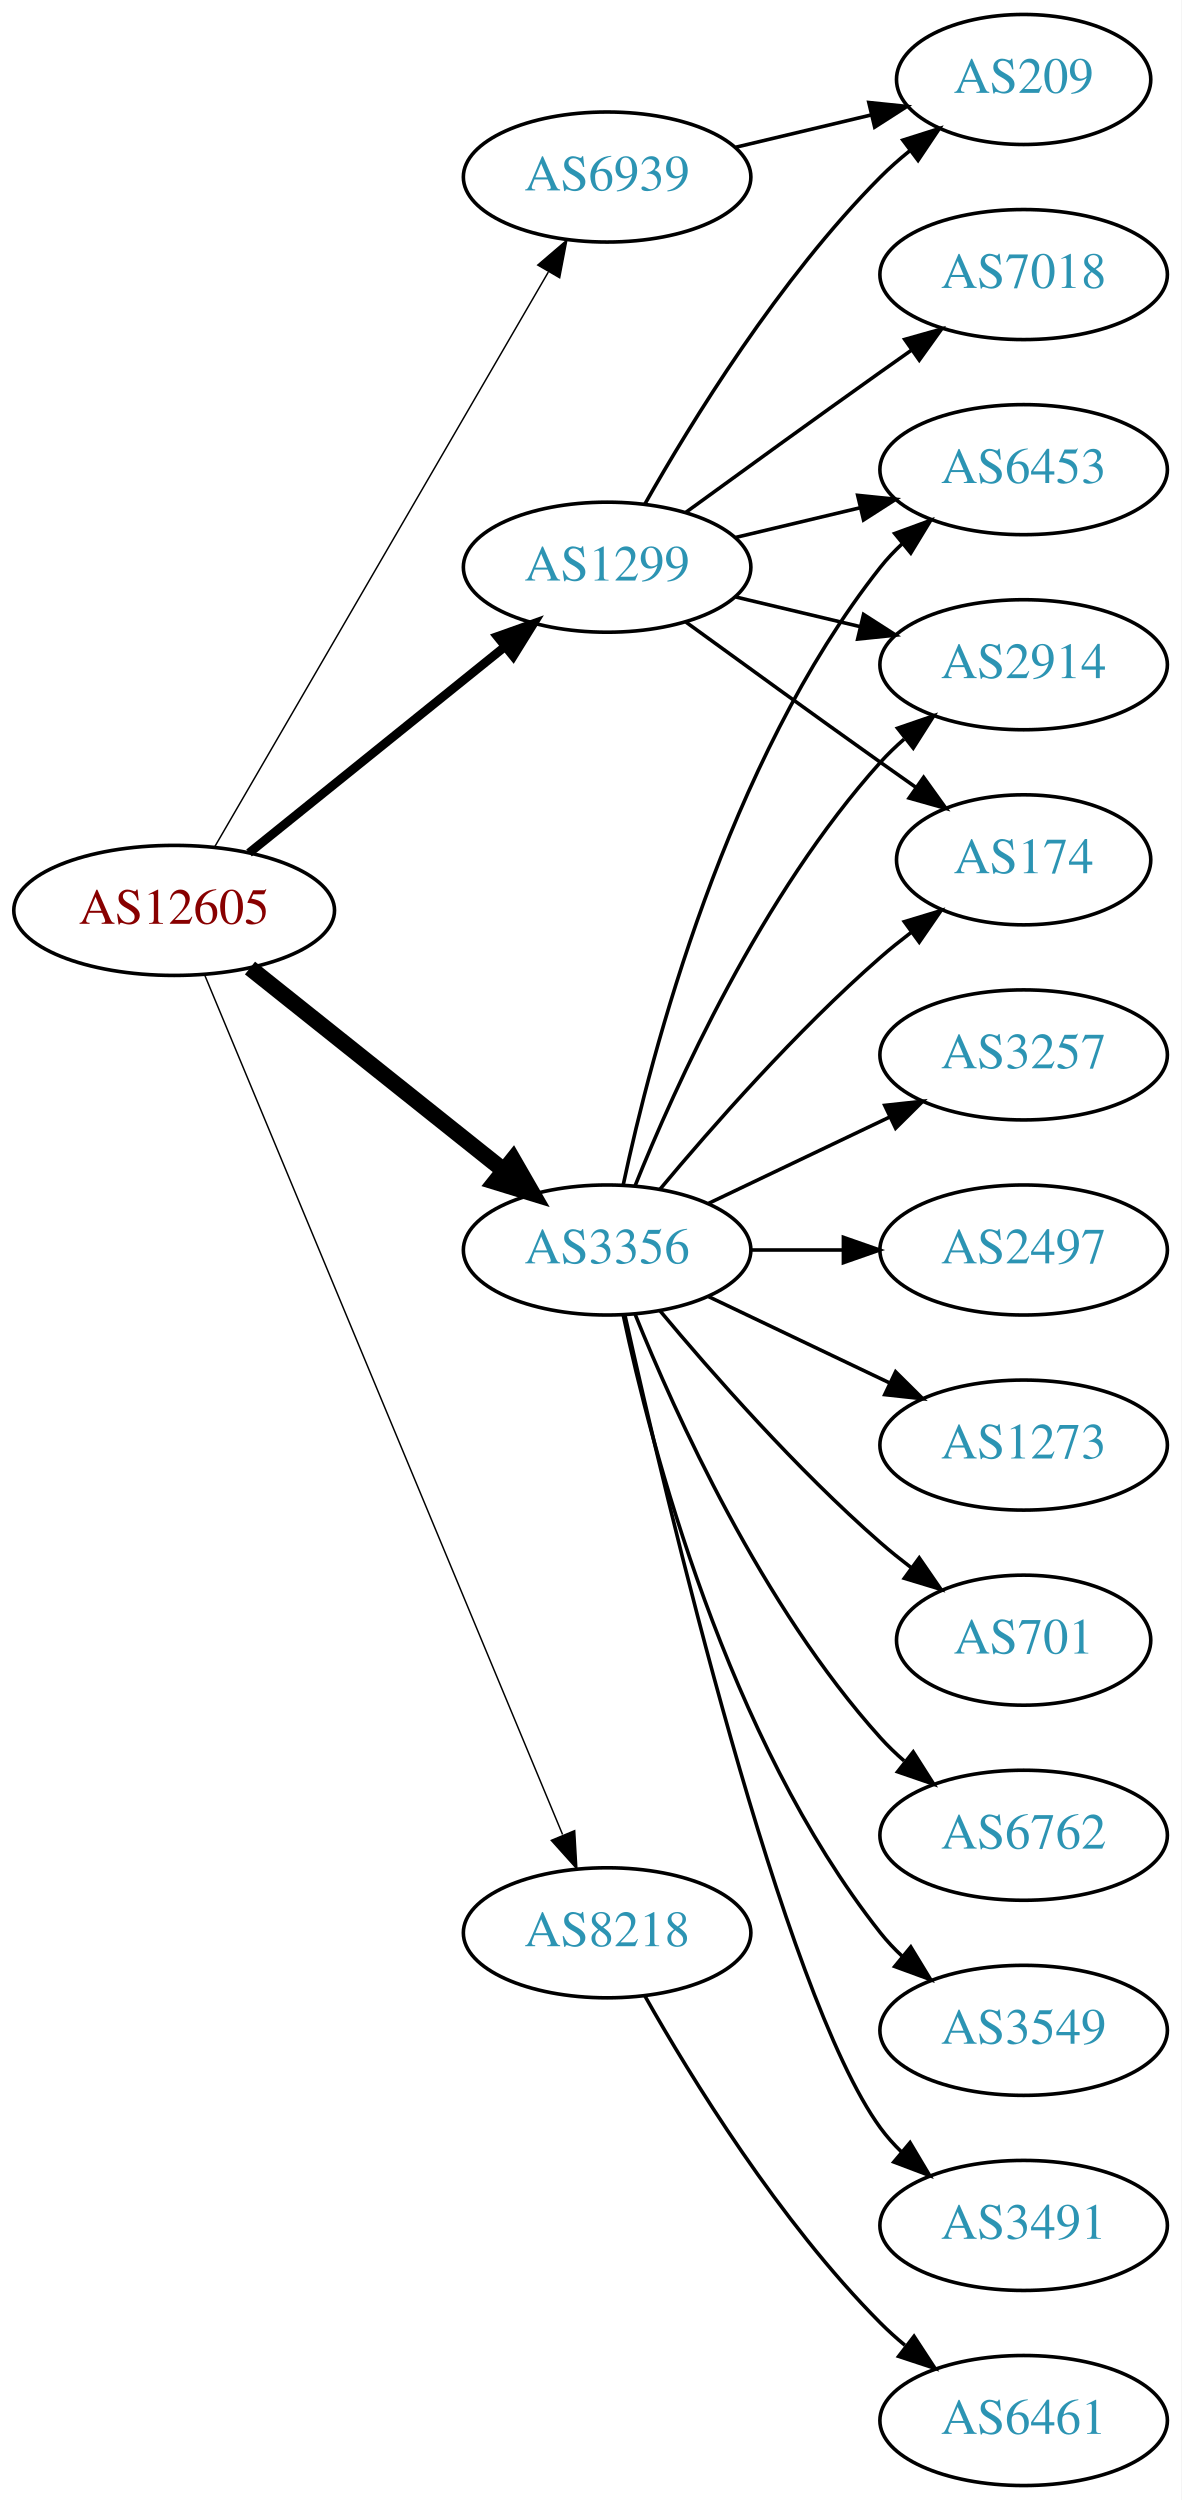
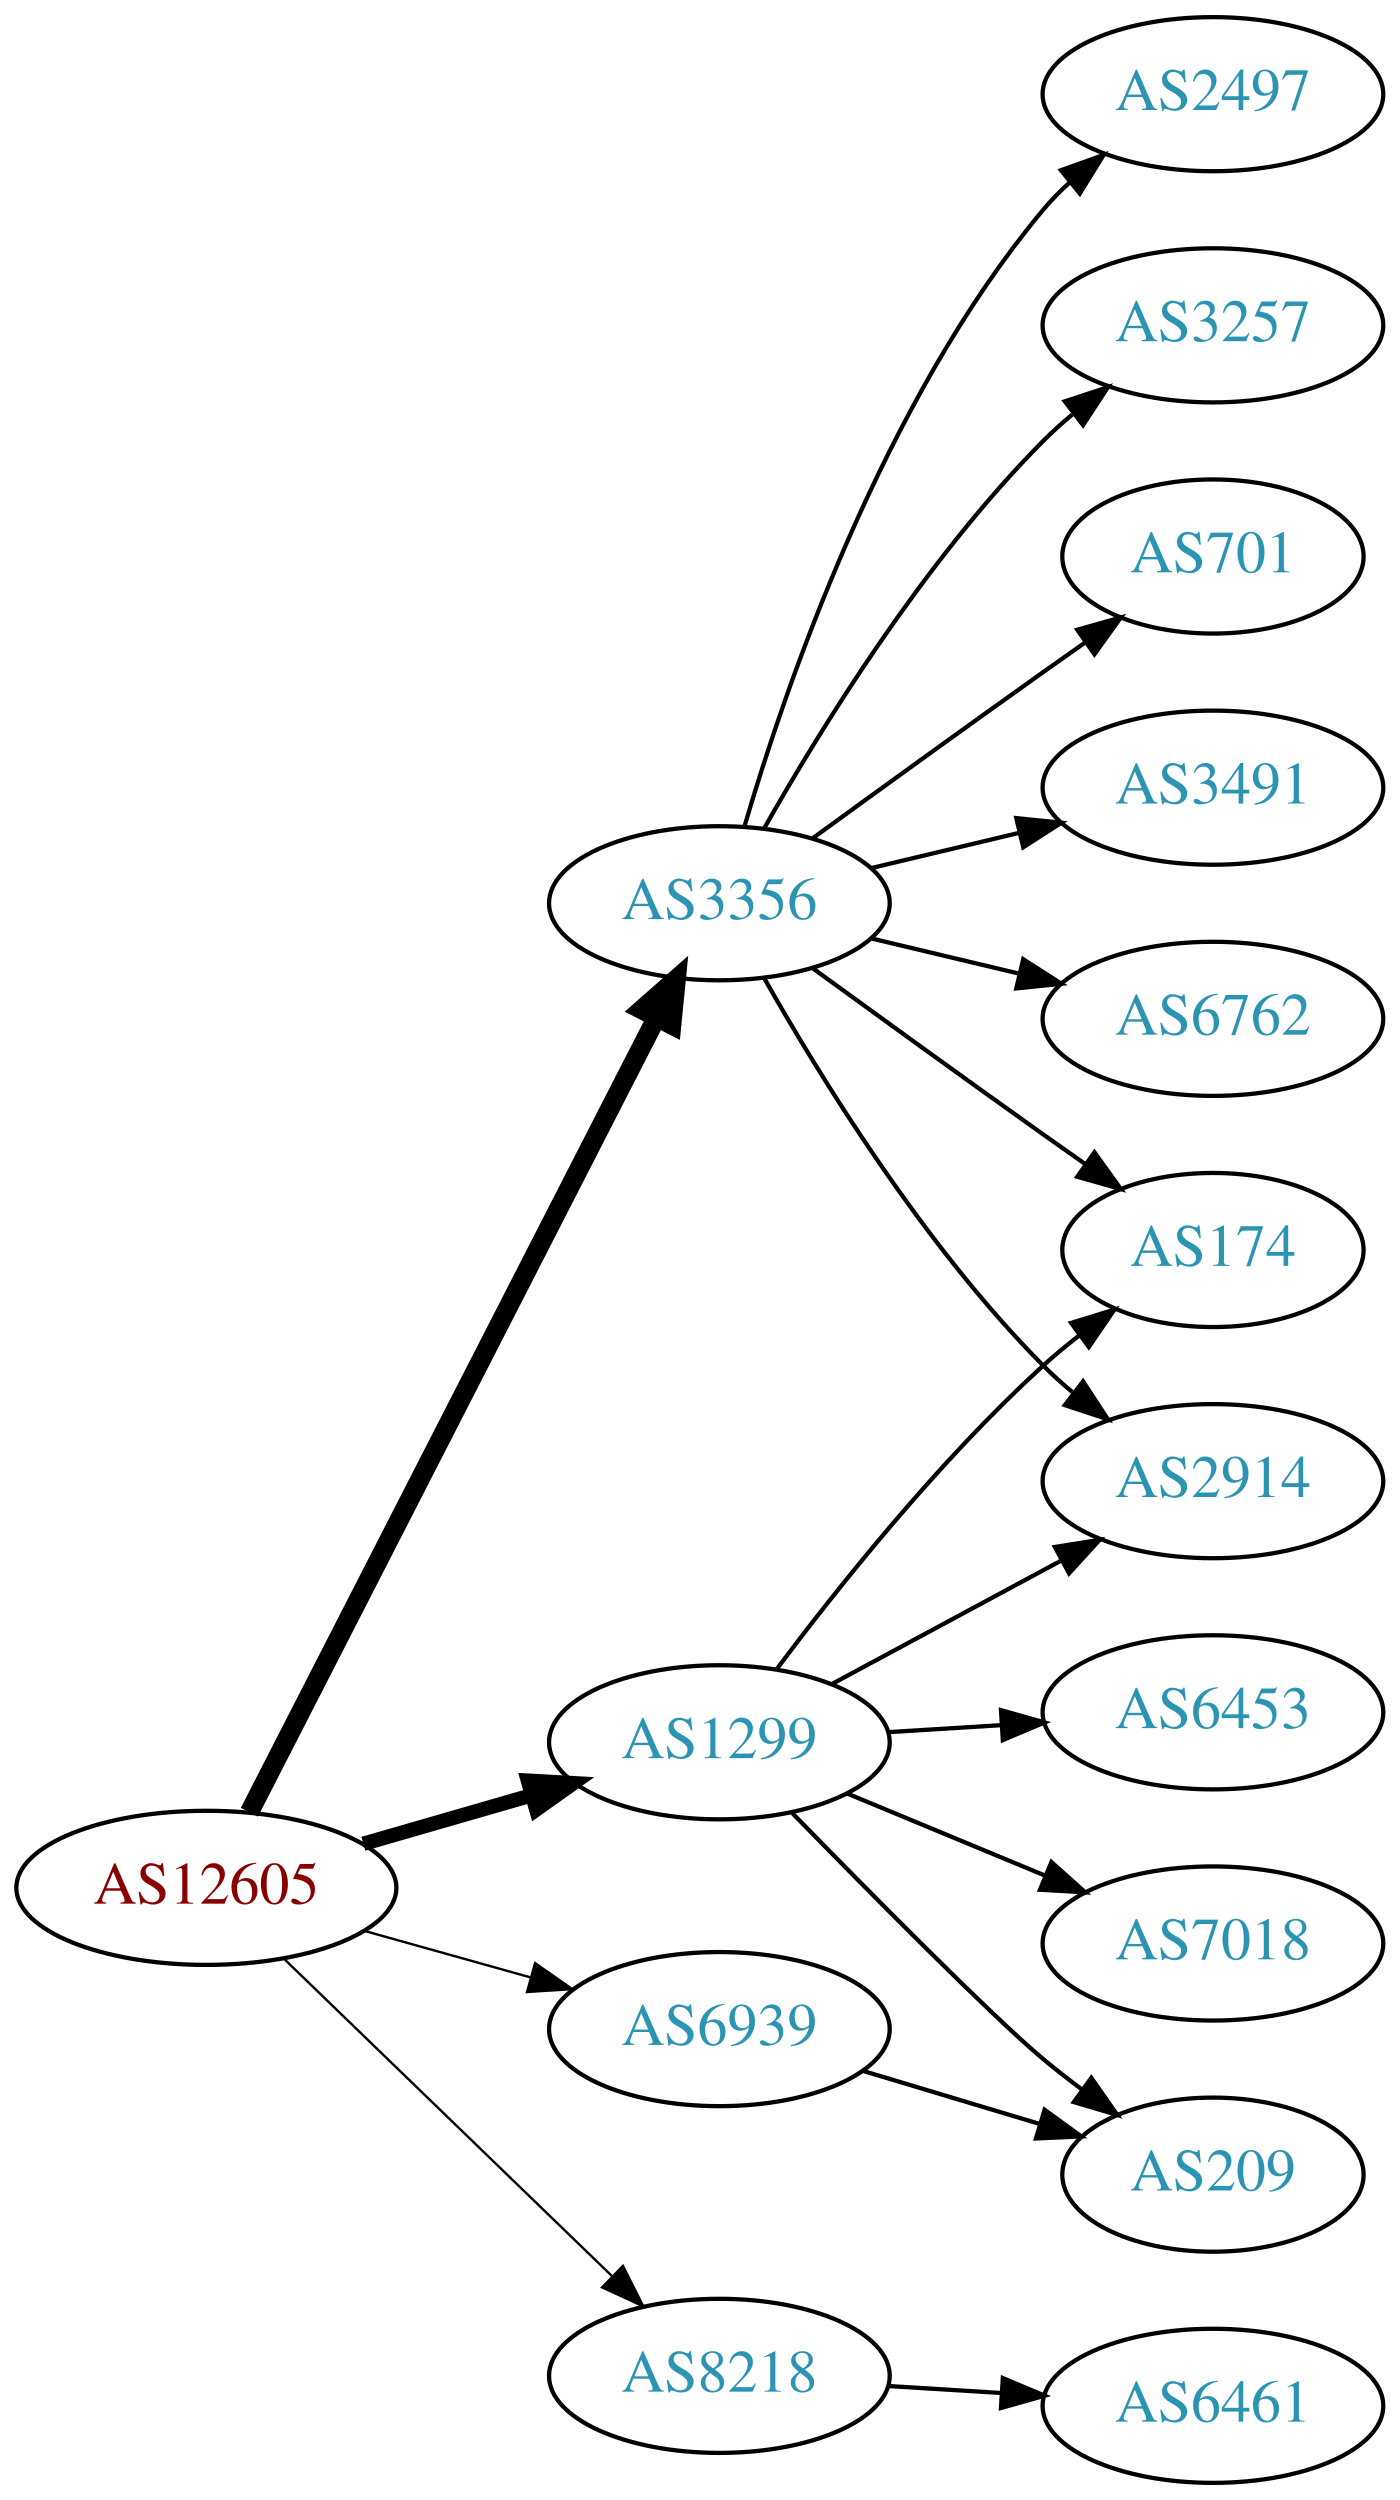
- <svg xmlns="http://www.w3.org/2000/svg" xmlns:xlink="http://www.w3.org/1999/xlink" width="327pt" height="692pt" viewBox="0.00 0.00 326.98 692.00">
-   <g id="graph0" class="graph" transform="scale(1 1) rotate(0) translate(4 688)">
-     <polygon fill="white" stroke="none" points="-4,4 -4,-688 322.978,-688 322.978,4 -4,4" />
+ <svg xmlns="http://www.w3.org/2000/svg" xmlns:xlink="http://www.w3.org/1999/xlink" width="327pt" height="584pt" viewBox="0.00 0.00 326.98 584.00">
+   <g id="graph0" class="graph" transform="scale(1 1) rotate(0) translate(4 580)">
+     <polygon fill="white" stroke="none" points="-4,4 -4,-580 322.978,-580 322.978,4 -4,4" />
    <g id="node1" class="node">
      <g id="a_node1">
        <a xlink:href="/asn/12605" xlink:title="AS12605 ~ Linz, Austria [AT]">
-           <ellipse fill="#ffffff" stroke="black" cx="44.196" cy="-436" rx="44.393" ry="18" />
-           <text text-anchor="middle" x="44.196" y="-432.3" font-family="Times,serif" font-size="14.00" fill="#880000">AS12605</text>
+           <ellipse fill="#ffffff" stroke="black" cx="44.196" cy="-139" rx="44.393" ry="18" />
+           <text text-anchor="middle" x="44.196" y="-135.3" font-family="Times,serif" font-size="14.00" fill="#880000">AS12605</text>
        </a>
      </g>
    </g>
    <g id="node2" class="node">
      <g id="a_node2">
        <a xlink:href="/asn/1299" xlink:title="AS1299 ~ Telia Carrier [EU]">
-           <ellipse fill="#ffffff" stroke="black" cx="164.039" cy="-531" rx="39.794" ry="18" />
-           <text text-anchor="middle" x="164.039" y="-527.3" font-family="Times,serif" font-size="14.00" fill="#2c94b3">AS1299</text>
+           <ellipse fill="#ffffff" stroke="black" cx="164.039" cy="-173" rx="39.794" ry="18" />
+           <text text-anchor="middle" x="164.039" y="-169.3" font-family="Times,serif" font-size="14.00" fill="#2c94b3">AS1299</text>
        </a>
      </g>
    </g>
    <g id="edge1" class="edge">
-       <path fill="none" stroke="black" stroke-width="2.455" d="M64.92,-451.901C84.325,-467.544 114.111,-491.557 135.775,-509.021" />
-       <polygon fill="black" stroke="black" stroke-width="2.455" points="133.66,-511.812 143.642,-515.363 138.054,-506.362 133.66,-511.812" />
+       <path fill="none" stroke="black" stroke-width="3.375" d="M80.873,-149.293C93.288,-152.876 107.344,-156.931 120.275,-160.662" />
+       <polygon fill="black" stroke="black" stroke-width="3.375" points="119.32,-164.029 129.898,-163.438 121.26,-157.303 119.32,-164.029" />
    </g>
    <g id="node3" class="node">
      <g id="a_node3">
        <a xlink:href="/asn/3356" xlink:title="AS3356 ~ Level 3 Parent, LLC [US]">
-           <ellipse fill="#ffffff" stroke="black" cx="164.039" cy="-342" rx="39.794" ry="18" />
-           <text text-anchor="middle" x="164.039" y="-338.3" font-family="Times,serif" font-size="14.00" fill="#2c94b3">AS3356</text>
+           <ellipse fill="#ffffff" stroke="black" cx="164.039" cy="-369" rx="39.794" ry="18" />
+           <text text-anchor="middle" x="164.039" y="-365.3" font-family="Times,serif" font-size="14.00" fill="#2c94b3">AS3356</text>
        </a>
      </g>
    </g>
    <g id="edge2" class="edge">
-       <path fill="none" stroke="black" stroke-width="4.5" d="M65.186,-420.054C84.518,-404.634 113.969,-381.141 135.512,-363.957" />
-       <polygon fill="black" stroke="black" stroke-width="4.5" points="137.981,-367.024 143.343,-357.71 133.071,-360.868 137.981,-367.024" />
+       <path fill="none" stroke="black" stroke-width="4.5" d="M54.247,-156.666C74.769,-196.719 124.936,-294.634 149.305,-342.196" />
+       <polygon fill="black" stroke="black" stroke-width="4.5" points="145.892,-344.17 153.957,-351.274 152.901,-340.579 145.892,-344.17" />
    </g>
    <g id="node4" class="node">
      <g id="a_node4">
        <a xlink:href="/asn/6939" xlink:title="AS6939 ~ Hurricane Electric LLC [US]">
-           <ellipse fill="#ffffff" stroke="black" cx="164.039" cy="-639" rx="39.794" ry="18" />
-           <text text-anchor="middle" x="164.039" y="-635.3" font-family="Times,serif" font-size="14.00" fill="#2c94b3">AS6939</text>
+           <ellipse fill="#ffffff" stroke="black" cx="164.039" cy="-106" rx="39.794" ry="18" />
+           <text text-anchor="middle" x="164.039" y="-102.3" font-family="Times,serif" font-size="14.00" fill="#2c94b3">AS6939</text>
        </a>
      </g>
    </g>
    <g id="edge3" class="edge">
-       <path fill="none" stroke="black" stroke-width="0.409" d="M55.448,-453.66C76.219,-489.442 123.368,-570.661 147.77,-612.697" />
-       <polygon fill="black" stroke="black" stroke-width="0.409" points="144.847,-614.634 152.895,-621.526 150.901,-611.12 144.847,-614.634" />
+       <path fill="none" stroke="black" stroke-width="0.562" d="M81.193,-128.92C93.37,-125.51 107.095,-121.666 119.776,-118.115" />
+       <polygon fill="black" stroke="black" stroke-width="0.562" points="120.988,-121.41 129.673,-115.343 119.1,-114.67 120.988,-121.41" />
    </g>
    <g id="node5" class="node">
      <g id="a_node5">
        <a xlink:href="/asn/8218" xlink:title="AS8218 ~ legacy Neotelecoms [FR]">
-           <ellipse fill="#ffffff" stroke="black" cx="164.039" cy="-153" rx="39.794" ry="18" />
-           <text text-anchor="middle" x="164.039" y="-149.3" font-family="Times,serif" font-size="14.00" fill="#2c94b3">AS8218</text>
+           <ellipse fill="#ffffff" stroke="black" cx="164.039" cy="-25" rx="39.794" ry="18" />
+           <text text-anchor="middle" x="164.039" y="-21.3" font-family="Times,serif" font-size="14.00" fill="#2c94b3">AS8218</text>
        </a>
      </g>
    </g>
    <g id="edge4" class="edge">
-       <path fill="none" stroke="black" stroke-width="0.409" d="M52.568,-418.297C72.532,-370.353 127.752,-237.741 151.707,-180.212" />
-       <polygon fill="black" stroke="black" stroke-width="0.409" points="155.057,-181.273 155.67,-170.696 148.595,-178.582 155.057,-181.273" />
+       <path fill="none" stroke="black" stroke-width="0.562" d="M62.331,-122.423C82.519,-102.894 116.19,-70.321 138.986,-48.269" />
+       <polygon fill="black" stroke="black" stroke-width="0.562" points="141.51,-50.696 146.264,-41.227 136.643,-45.665 141.51,-50.696" />
    </g>
    <g id="node6" class="node">
      <g id="a_node6">
-         <a xlink:href="/asn/7018" xlink:title="AS7018 ~ AT&amp;T Services, Inc. [US]">
-           <ellipse fill="#ffffff" stroke="black" cx="279.332" cy="-612" rx="39.794" ry="18" />
-           <text text-anchor="middle" x="279.332" y="-608.3" font-family="Times,serif" font-size="14.00" fill="#2c94b3">AS7018</text>
+         <a xlink:href="/asn/2914" xlink:title="AS2914 ~ NTT America, Inc. [US]">
+           <ellipse fill="#ffffff" stroke="black" cx="279.332" cy="-234" rx="39.794" ry="18" />
+           <text text-anchor="middle" x="279.332" y="-230.3" font-family="Times,serif" font-size="14.00" fill="#2c94b3">AS2914</text>
        </a>
      </g>
    </g>
    <g id="edge5" class="edge">
-       <path fill="none" stroke="black" d="M185.887,-546.222C200.821,-557.091 221.435,-572.025 239.685,-585 242.506,-587.005 245.449,-589.085 248.397,-591.159" />
-       <polygon fill="black" stroke="black" points="246.424,-594.05 256.621,-596.926 250.443,-588.319 246.424,-594.05" />
+       <path fill="none" stroke="black" d="M190.182,-186.538C205.913,-195.008 226.397,-206.037 243.659,-215.331" />
+       <polygon fill="black" stroke="black" points="242.403,-218.63 252.867,-220.289 245.721,-212.467 242.403,-218.63" />
    </g>
    <g id="node7" class="node">
      <g id="a_node7">
-         <a xlink:href="/asn/6453" xlink:title="AS6453 ~ TATA COMMUNICATIONS (AMERICA) INC [US]">
-           <ellipse fill="#ffffff" stroke="black" cx="279.332" cy="-558" rx="39.794" ry="18" />
-           <text text-anchor="middle" x="279.332" y="-554.3" font-family="Times,serif" font-size="14.00" fill="#2c94b3">AS6453</text>
+         <a xlink:href="/asn/7018" xlink:title="AS7018 ~ AT&amp;T Services, Inc. [US]">
+           <ellipse fill="#ffffff" stroke="black" cx="279.332" cy="-126" rx="39.794" ry="18" />
+           <text text-anchor="middle" x="279.332" y="-122.3" font-family="Times,serif" font-size="14.00" fill="#2c94b3">AS7018</text>
        </a>
      </g>
    </g>
    <g id="edge6" class="edge">
-       <path fill="none" stroke="black" d="M199.646,-539.248C210.517,-541.838 222.671,-544.735 234.114,-547.462" />
-       <polygon fill="black" stroke="black" points="233.397,-550.889 243.936,-549.803 235.02,-544.08 233.397,-550.889" />
+       <path fill="none" stroke="black" d="M193.92,-161.018C207.903,-155.218 224.884,-148.173 239.938,-141.928" />
+       <polygon fill="black" stroke="black" points="241.607,-145.025 249.503,-137.96 238.925,-138.559 241.607,-145.025" />
    </g>
    <g id="node8" class="node">
      <g id="a_node8">
-         <a xlink:href="/asn/2914" xlink:title="AS2914 ~ NTT America, Inc. [US]">
-           <ellipse fill="#ffffff" stroke="black" cx="279.332" cy="-504" rx="39.794" ry="18" />
-           <text text-anchor="middle" x="279.332" y="-500.3" font-family="Times,serif" font-size="14.00" fill="#2c94b3">AS2914</text>
+         <a xlink:href="/asn/209" xlink:title="AS209 ~ CenturyLink Communications, LLC [US]">
+           <ellipse fill="#ffffff" stroke="black" cx="279.332" cy="-72" rx="35.194" ry="18" />
+           <text text-anchor="middle" x="279.332" y="-68.3" font-family="Times,serif" font-size="14.00" fill="#2c94b3">AS209</text>
        </a>
      </g>
    </g>
    <g id="edge7" class="edge">
-       <path fill="none" stroke="black" d="M199.646,-522.752C210.517,-520.162 222.671,-517.265 234.114,-514.538" />
-       <polygon fill="black" stroke="black" points="235.02,-517.92 243.936,-512.197 233.397,-511.111 235.02,-517.92" />
+       <path fill="none" stroke="black" d="M180.941,-156.592C199.107,-137.965 227.846,-108.88 239.685,-99 242.556,-96.604 245.633,-94.203 248.752,-91.876" />
+       <polygon fill="black" stroke="black" points="250.922,-94.626 256.989,-85.94 246.829,-88.947 250.922,-94.626" />
    </g>
    <g id="node9" class="node">
      <g id="a_node9">
        <a xlink:href="/asn/174" xlink:title="AS174 ~ Cogent Communications [US]">
-           <ellipse fill="#ffffff" stroke="black" cx="279.332" cy="-450" rx="35.194" ry="18" />
-           <text text-anchor="middle" x="279.332" y="-446.3" font-family="Times,serif" font-size="14.00" fill="#2c94b3">AS174</text>
+           <ellipse fill="#ffffff" stroke="black" cx="279.332" cy="-288" rx="35.194" ry="18" />
+           <text text-anchor="middle" x="279.332" y="-284.3" font-family="Times,serif" font-size="14.00" fill="#2c94b3">AS174</text>
        </a>
      </g>
    </g>
    <g id="edge8" class="edge">
-       <path fill="none" stroke="black" d="M185.887,-515.778C200.821,-504.909 221.435,-489.975 239.685,-477 242.895,-474.718 246.264,-472.339 249.619,-469.982" />
-       <polygon fill="black" stroke="black" points="251.647,-472.834 257.83,-464.23 247.631,-467.101 251.647,-472.834" />
+       <path fill="none" stroke="black" d="M177.364,-190.017C191.298,-208.622 215.242,-238.746 239.685,-261 242.306,-263.387 245.147,-265.738 248.058,-267.999" />
+       <polygon fill="black" stroke="black" points="246.193,-270.973 256.322,-274.081 250.343,-265.335 246.193,-270.973" />
    </g>
    <g id="node10" class="node">
      <g id="a_node10">
-         <a xlink:href="/asn/209" xlink:title="AS209 ~ CenturyLink Communications, LLC [US]">
-           <ellipse fill="#ffffff" stroke="black" cx="279.332" cy="-666" rx="35.194" ry="18" />
-           <text text-anchor="middle" x="279.332" y="-662.3" font-family="Times,serif" font-size="14.00" fill="#2c94b3">AS209</text>
+         <a xlink:href="/asn/6453" xlink:title="AS6453 ~ TATA COMMUNICATIONS (AMERICA) INC [US]">
+           <ellipse fill="#ffffff" stroke="black" cx="279.332" cy="-180" rx="39.794" ry="18" />
+           <text text-anchor="middle" x="279.332" y="-176.3" font-family="Times,serif" font-size="14.00" fill="#2c94b3">AS6453</text>
        </a>
      </g>
    </g>
    <g id="edge9" class="edge">
-       <path fill="none" stroke="black" d="M174.498,-548.49C187.28,-571.096 211.712,-610.886 239.685,-639 242.185,-641.513 244.946,-643.949 247.807,-646.261" />
-       <polygon fill="black" stroke="black" points="245.905,-649.21 256.004,-652.413 250.108,-643.611 245.905,-649.21" />
-     </g>
-     <g id="edge11" class="edge">
-       <path fill="none" stroke="black" d="M168.529,-360.16C176.16,-396.03 197.152,-477.155 239.685,-531 241.493,-533.288 243.545,-535.462 245.74,-537.51" />
-       <polygon fill="black" stroke="black" points="243.651,-540.323 253.6,-543.966 248.094,-534.914 243.651,-540.323" />
-     </g>
-     <g id="edge16" class="edge">
-       <path fill="none" stroke="black" d="M171.786,-359.787C182.837,-387.243 206.891,-440.578 239.685,-477 241.688,-479.224 243.906,-481.363 246.239,-483.397" />
-       <polygon fill="black" stroke="black" points="244.437,-486.433 254.458,-489.873 248.769,-480.935 244.437,-486.433" />
+       <path fill="none" stroke="black" d="M203.394,-175.37C211.884,-175.894 220.988,-176.457 229.822,-177.003" />
+       <polygon fill="black" stroke="black" points="229.818,-180.509 240.015,-177.633 230.25,-173.522 229.818,-180.509" />
    </g>
    <g id="edge15" class="edge">
-       <path fill="none" stroke="black" d="M178.669,-358.817C192.951,-375.929 216.498,-402.745 239.685,-423 242.355,-425.332 245.228,-427.648 248.158,-429.886" />
-       <polygon fill="black" stroke="black" points="246.309,-432.87 256.449,-435.939 250.436,-427.216 246.309,-432.87" />
+       <path fill="none" stroke="black" d="M174.498,-351.51C187.28,-328.904 211.712,-289.114 239.685,-261 241.796,-258.879 244.092,-256.812 246.477,-254.829" />
+       <polygon fill="black" stroke="black" points="248.993,-257.31 254.793,-248.444 244.73,-251.758 248.993,-257.31" />
+     </g>
+     <g id="edge13" class="edge">
+       <path fill="none" stroke="black" d="M185.887,-353.778C200.821,-342.909 221.435,-327.975 239.685,-315 242.895,-312.718 246.264,-310.339 249.619,-307.982" />
+       <polygon fill="black" stroke="black" points="251.647,-310.834 257.83,-302.23 247.631,-305.101 251.647,-310.834" />
    </g>
    <g id="node11" class="node">
      <g id="a_node11">
-         <a xlink:href="/asn/6762" xlink:title="AS6762 ~ TELECOM ITALIA SPARKLE S.p.A. [IT]">
-           <ellipse fill="#ffffff" stroke="black" cx="279.332" cy="-180" rx="39.794" ry="18" />
-           <text text-anchor="middle" x="279.332" y="-176.3" font-family="Times,serif" font-size="14.00" fill="#2c94b3">AS6762</text>
+         <a xlink:href="/asn/3491" xlink:title="AS3491 ~ PCCW Global, Inc. [US]">
+           <ellipse fill="#ffffff" stroke="black" cx="279.332" cy="-396" rx="39.794" ry="18" />
+           <text text-anchor="middle" x="279.332" y="-392.3" font-family="Times,serif" font-size="14.00" fill="#2c94b3">AS3491</text>
        </a>
      </g>
    </g>
    <g id="edge10" class="edge">
-       <path fill="none" stroke="black" d="M171.786,-324.213C182.837,-296.757 206.891,-243.422 239.685,-207 241.688,-204.776 243.906,-202.637 246.239,-200.603" />
-       <polygon fill="black" stroke="black" points="248.769,-203.065 254.458,-194.127 244.437,-197.567 248.769,-203.065" />
+       <path fill="none" stroke="black" d="M199.646,-377.248C210.517,-379.838 222.671,-382.735 234.114,-385.462" />
+       <polygon fill="black" stroke="black" points="233.397,-388.889 243.936,-387.803 235.02,-382.08 233.397,-388.889" />
    </g>
    <g id="node12" class="node">
      <g id="a_node12">
-         <a xlink:href="/asn/3549" xlink:title="AS3549 ~ Level 3 Parent, LLC [US]">
-           <ellipse fill="#ffffff" stroke="black" cx="279.332" cy="-126" rx="39.794" ry="18" />
-           <text text-anchor="middle" x="279.332" y="-122.3" font-family="Times,serif" font-size="14.00" fill="#2c94b3">AS3549</text>
-         </a>
-       </g>
-     </g>
-     <g id="edge12" class="edge">
-       <path fill="none" stroke="black" d="M168.529,-323.84C176.16,-287.97 197.152,-206.845 239.685,-153 241.493,-150.712 243.545,-148.538 245.74,-146.49" />
-       <polygon fill="black" stroke="black" points="248.094,-149.086 253.6,-140.034 243.651,-143.677 248.094,-149.086" />
+         <a xlink:href="/asn/6762" xlink:title="AS6762 ~ TELECOM ITALIA SPARKLE S.p.A. [IT]">
+           <ellipse fill="#ffffff" stroke="black" cx="279.332" cy="-342" rx="39.794" ry="18" />
+           <text text-anchor="middle" x="279.332" y="-338.3" font-family="Times,serif" font-size="14.00" fill="#2c94b3">AS6762</text>
+         </a>
+       </g>
+     </g>
+     <g id="edge11" class="edge">
+       <path fill="none" stroke="black" d="M199.646,-360.752C210.517,-358.162 222.671,-355.265 234.114,-352.538" />
+       <polygon fill="black" stroke="black" points="235.02,-355.92 243.936,-350.197 233.397,-349.111 235.02,-355.92" />
    </g>
    <g id="node13" class="node">
      <g id="a_node13">
-         <a xlink:href="/asn/3491" xlink:title="AS3491 ~ PCCW Global, Inc. [US]">
-           <ellipse fill="#ffffff" stroke="black" cx="279.332" cy="-72" rx="39.794" ry="18" />
-           <text text-anchor="middle" x="279.332" y="-68.3" font-family="Times,serif" font-size="14.00" fill="#2c94b3">AS3491</text>
-         </a>
-       </g>
-     </g>
-     <g id="edge13" class="edge">
-       <path fill="none" stroke="black" d="M168.997,-323.848C180.118,-273.991 212.597,-136.19 239.685,-99 241.402,-96.643 243.389,-94.419 245.538,-92.337" />
-       <polygon fill="black" stroke="black" points="247.9,-94.925 253.313,-85.817 243.402,-89.561 247.9,-94.925" />
+         <a xlink:href="/asn/2497" xlink:title="AS2497 ~ Internet Initiative Japan Inc. [JP]">
+           <ellipse fill="#ffffff" stroke="black" cx="279.332" cy="-558" rx="39.794" ry="18" />
+           <text text-anchor="middle" x="279.332" y="-554.3" font-family="Times,serif" font-size="14.00" fill="#2c94b3">AS2497</text>
+         </a>
+       </g>
+     </g>
+     <g id="edge12" class="edge">
+       <path fill="none" stroke="black" d="M169.913,-387.002C179.227,-418.844 202.043,-485.981 239.685,-531 241.555,-533.237 243.654,-535.374 245.88,-537.396" />
+       <polygon fill="black" stroke="black" points="243.823,-540.234 253.799,-543.804 248.227,-534.793 243.823,-540.234" />
    </g>
    <g id="node14" class="node">
      <g id="a_node14">
        <a xlink:href="/asn/3257" xlink:title="AS3257 ~ GTT [DE]">
-           <ellipse fill="#ffffff" stroke="black" cx="279.332" cy="-396" rx="39.794" ry="18" />
-           <text text-anchor="middle" x="279.332" y="-392.3" font-family="Times,serif" font-size="14.00" fill="#2c94b3">AS3257</text>
+           <ellipse fill="#ffffff" stroke="black" cx="279.332" cy="-504" rx="39.794" ry="18" />
+           <text text-anchor="middle" x="279.332" y="-500.3" font-family="Times,serif" font-size="14.00" fill="#2c94b3">AS3257</text>
        </a>
      </g>
    </g>
    <g id="edge14" class="edge">
-       <path fill="none" stroke="black" d="M192.175,-354.934C207.169,-362.081 225.99,-371.052 242.213,-378.785" />
-       <polygon fill="black" stroke="black" points="240.884,-382.028 251.417,-383.171 243.895,-375.709 240.884,-382.028" />
+       <path fill="none" stroke="black" d="M174.498,-386.49C187.28,-409.096 211.712,-448.886 239.685,-477 241.796,-479.121 244.092,-481.188 246.477,-483.171" />
+       <polygon fill="black" stroke="black" points="244.73,-486.242 254.793,-489.556 248.993,-480.69 244.73,-486.242" />
    </g>
    <g id="node15" class="node">
      <g id="a_node15">
-         <a xlink:href="/asn/2497" xlink:title="AS2497 ~ Internet Initiative Japan Inc. [JP]">
-           <ellipse fill="#ffffff" stroke="black" cx="279.332" cy="-342" rx="39.794" ry="18" />
-           <text text-anchor="middle" x="279.332" y="-338.3" font-family="Times,serif" font-size="14.00" fill="#2c94b3">AS2497</text>
-         </a>
-       </g>
+         <a xlink:href="/asn/701" xlink:title="AS701 ~ UUNET [US]">
+           <ellipse fill="#ffffff" stroke="black" cx="279.332" cy="-450" rx="35.194" ry="18" />
+           <text text-anchor="middle" x="279.332" y="-446.3" font-family="Times,serif" font-size="14.00" fill="#2c94b3">AS701</text>
+         </a>
+       </g>
+     </g>
+     <g id="edge16" class="edge">
+       <path fill="none" stroke="black" d="M185.887,-384.222C200.821,-395.091 221.435,-410.025 239.685,-423 242.895,-425.282 246.264,-427.661 249.619,-430.018" />
+       <polygon fill="black" stroke="black" points="247.631,-432.899 257.83,-435.77 251.647,-427.166 247.631,-432.899" />
    </g>
    <g id="edge17" class="edge">
-       <path fill="none" stroke="black" d="M203.711,-342C211.914,-342 220.678,-342 229.21,-342" />
-       <polygon fill="black" stroke="black" points="229.449,-345.5 239.449,-342 229.449,-338.5 229.449,-345.5" />
+       <path fill="none" stroke="black" d="M197.504,-96.257C210.322,-92.41 225.173,-87.953 238.622,-83.917" />
+       <polygon fill="black" stroke="black" points="240.004,-87.157 248.576,-80.93 237.992,-80.452 240.004,-87.157" />
    </g>
    <g id="node16" class="node">
      <g id="a_node16">
-         <a xlink:href="/asn/1273" xlink:title="AS1273 ~ Vodafone Group PLC [EU]">
-           <ellipse fill="#ffffff" stroke="black" cx="279.332" cy="-288" rx="39.794" ry="18" />
-           <text text-anchor="middle" x="279.332" y="-284.3" font-family="Times,serif" font-size="14.00" fill="#2c94b3">AS1273</text>
-         </a>
-       </g>
-     </g>
-     <g id="edge18" class="edge">
-       <path fill="none" stroke="black" d="M192.175,-329.066C207.169,-321.919 225.99,-312.948 242.213,-305.215" />
-       <polygon fill="black" stroke="black" points="243.895,-308.291 251.417,-300.829 240.884,-301.972 243.895,-308.291" />
-     </g>
-     <g id="node17" class="node">
-       <g id="a_node17">
-         <a xlink:href="/asn/701" xlink:title="AS701 ~ UUNET [US]">
-           <ellipse fill="#ffffff" stroke="black" cx="279.332" cy="-234" rx="35.194" ry="18" />
-           <text text-anchor="middle" x="279.332" y="-230.3" font-family="Times,serif" font-size="14.00" fill="#2c94b3">AS701</text>
-         </a>
-       </g>
-     </g>
-     <g id="edge19" class="edge">
-       <path fill="none" stroke="black" d="M178.669,-325.183C192.951,-308.071 216.498,-281.255 239.685,-261 242.355,-258.668 245.228,-256.352 248.158,-254.114" />
-       <polygon fill="black" stroke="black" points="250.436,-256.784 256.449,-248.061 246.309,-251.13 250.436,-256.784" />
-     </g>
-     <g id="edge20" class="edge">
-       <path fill="none" stroke="black" d="M199.646,-647.248C211.44,-650.058 224.745,-653.229 237.013,-656.153" />
-       <polygon fill="black" stroke="black" points="236.479,-659.624 247.018,-658.537 238.101,-652.814 236.479,-659.624" />
-     </g>
-     <g id="node18" class="node">
-       <g id="a_node18">
        <a xlink:href="/asn/6461" xlink:title="AS6461 ~ Zayo Bandwidth [US]">
          <ellipse fill="#ffffff" stroke="black" cx="279.332" cy="-18" rx="39.794" ry="18" />
          <text text-anchor="middle" x="279.332" y="-14.3" font-family="Times,serif" font-size="14.00" fill="#2c94b3">AS6461</text>
        </a>
      </g>
    </g>
-     <g id="edge21" class="edge">
-       <path fill="none" stroke="black" d="M174.498,-135.51C187.28,-112.904 211.712,-73.114 239.685,-45 241.796,-42.879 244.092,-40.812 246.477,-38.829" />
-       <polygon fill="black" stroke="black" points="248.993,-41.31 254.793,-32.444 244.73,-35.758 248.993,-41.31" />
+     <g id="edge18" class="edge">
+       <path fill="none" stroke="black" d="M203.394,-22.63C211.884,-22.106 220.988,-21.543 229.822,-20.997" />
+       <polygon fill="black" stroke="black" points="230.25,-24.478 240.015,-20.367 229.818,-17.491 230.25,-24.478" />
    </g>
  </g>
</svg>
